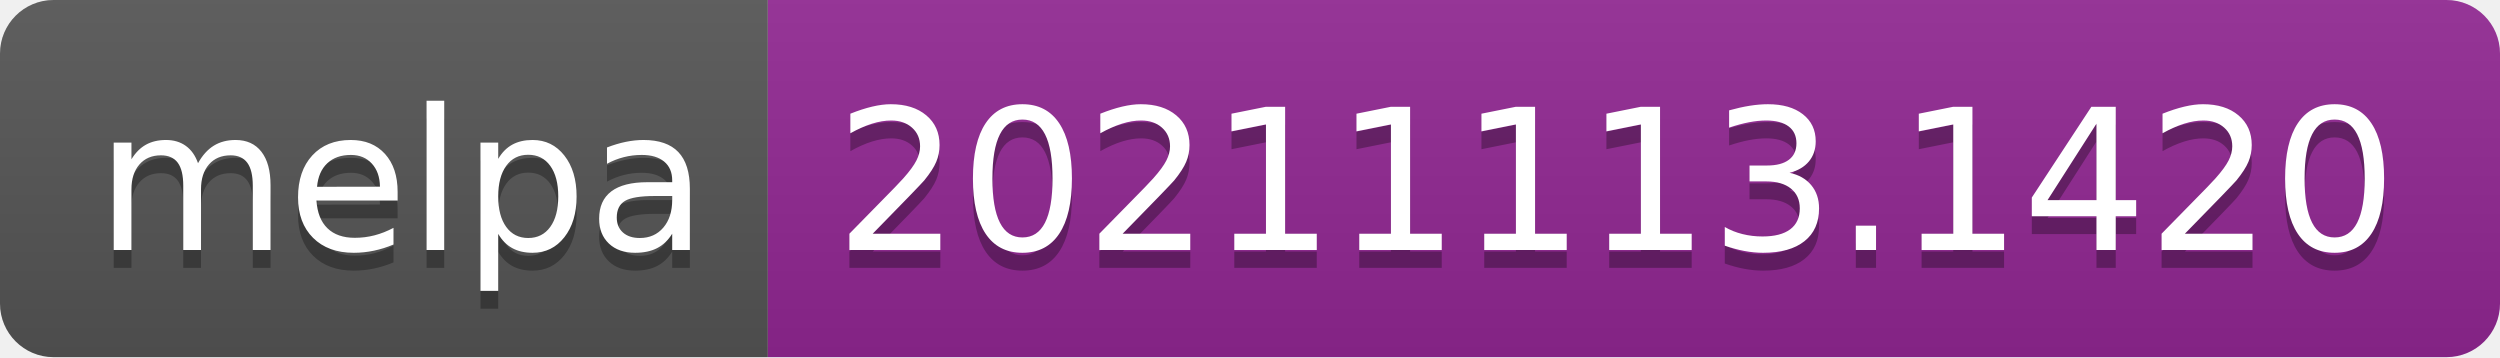
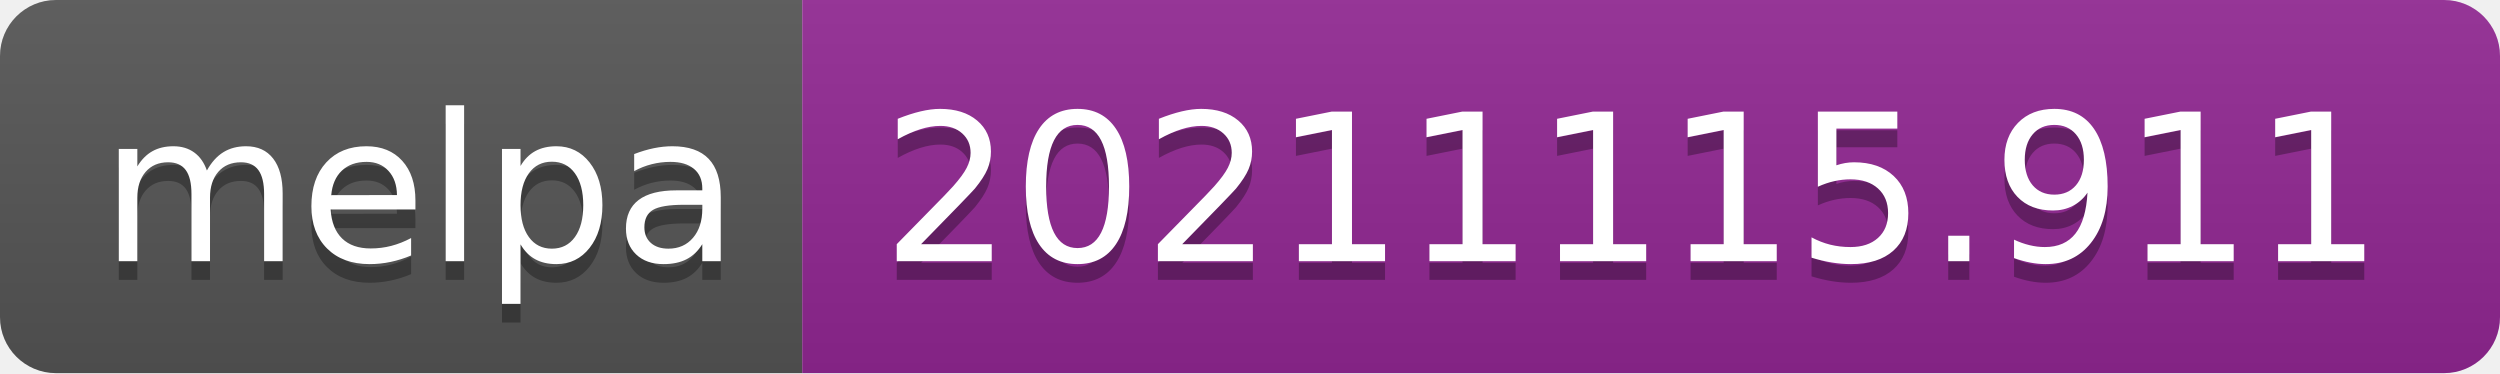
- <svg xmlns="http://www.w3.org/2000/svg" width="140" height="20" role="img" aria-label="melpa: 20211113.1420">
+ <svg xmlns="http://www.w3.org/2000/svg" width="134" height="20" role="img" aria-label="melpa: 20211115.911">
  <linearGradient id="s" x2="0" y2="100%">
    <stop offset="0" stop-color="#bbb" stop-opacity=".1" />
    <stop offset="1" stop-opacity=".1" />
  </linearGradient>
  <clipPath id="r">
-     <rect width="140" height="20" rx="3" fill="#fff" />
+     <rect width="134" height="20" rx="3" fill="#fff" />
  </clipPath>
  <g clip-path="url(#r)">
    <rect width="43" height="20" fill="#555" />
-     <rect x="43" width="97" height="20" fill="#922793" />
-     <rect width="140" height="20" fill="url(#s)" />
+     <rect x="43" width="91" height="20" fill="#922793" />
+     <rect width="134" height="20" fill="url(#s)" />
  </g>
  <g fill="#fff" text-anchor="middle" font-family="Verdana,Geneva,DejaVu Sans,sans-serif" text-rendering="geometricPrecision" font-size="110">
    <text aria-hidden="true" x="225" y="150" fill="#010101" fill-opacity=".3" transform="scale(.1)" textLength="330">melpa</text>
    <text x="225" y="140" transform="scale(.1)" fill="#fff" textLength="330">melpa</text>
-     <text aria-hidden="true" x="905" y="150" fill="#010101" fill-opacity=".3" transform="scale(.1)" textLength="870">20211113.1420</text>
-     <text x="905" y="140" transform="scale(.1)" fill="#fff" textLength="870">20211113.1420</text>
+     <text aria-hidden="true" x="875" y="150" fill="#010101" fill-opacity=".3" transform="scale(.1)" textLength="810">20211115.911</text>
+     <text x="875" y="140" transform="scale(.1)" fill="#fff" textLength="810">20211115.911</text>
  </g>
</svg>
